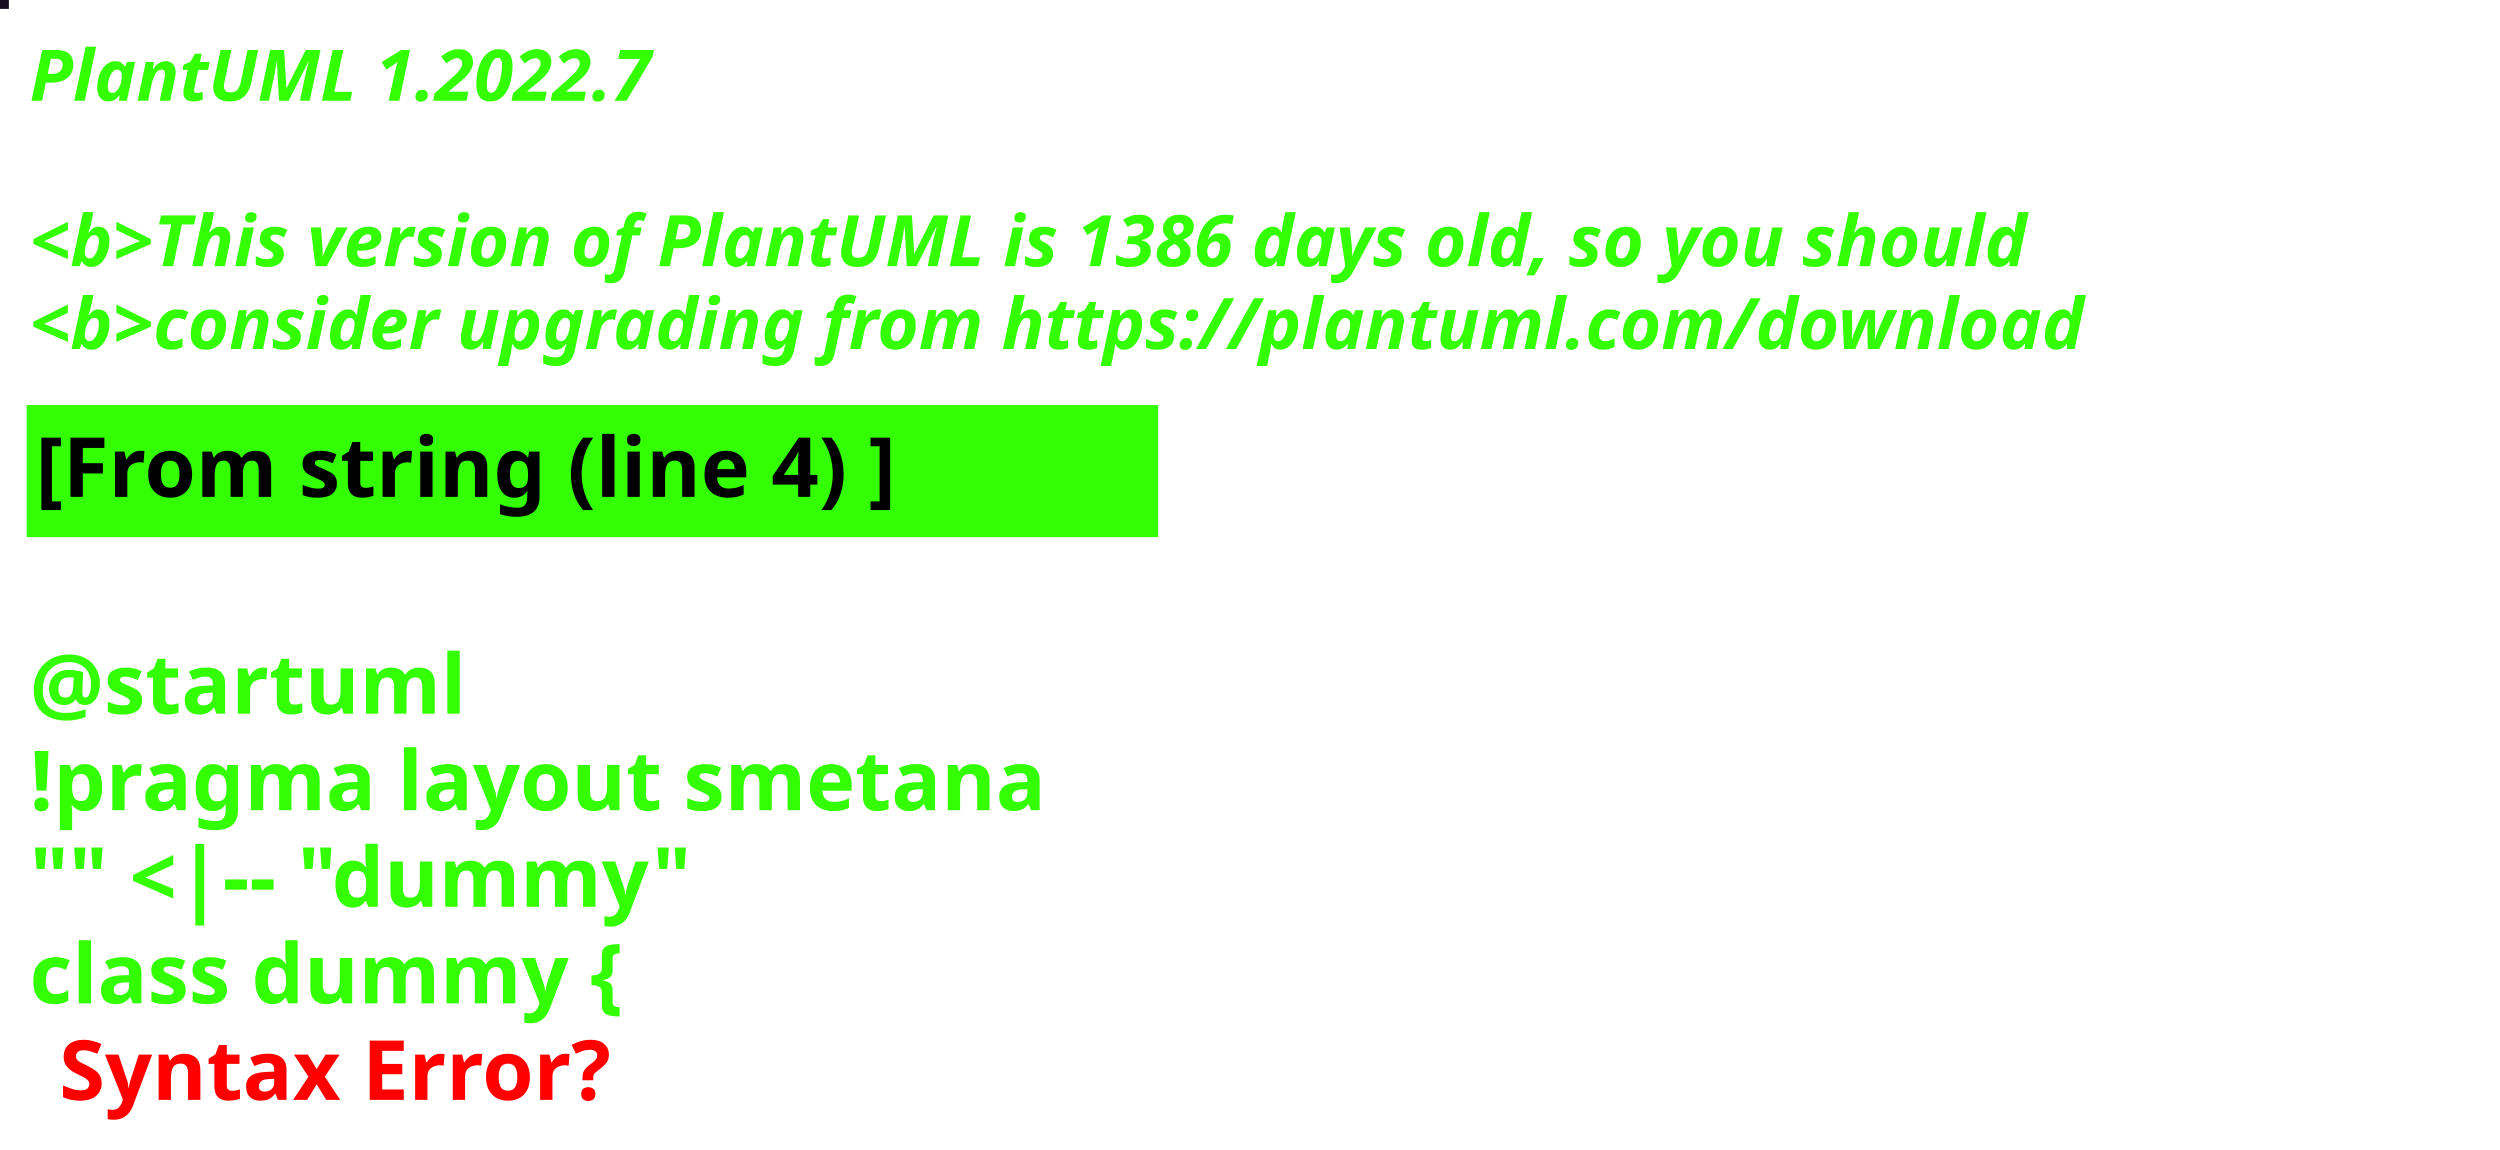
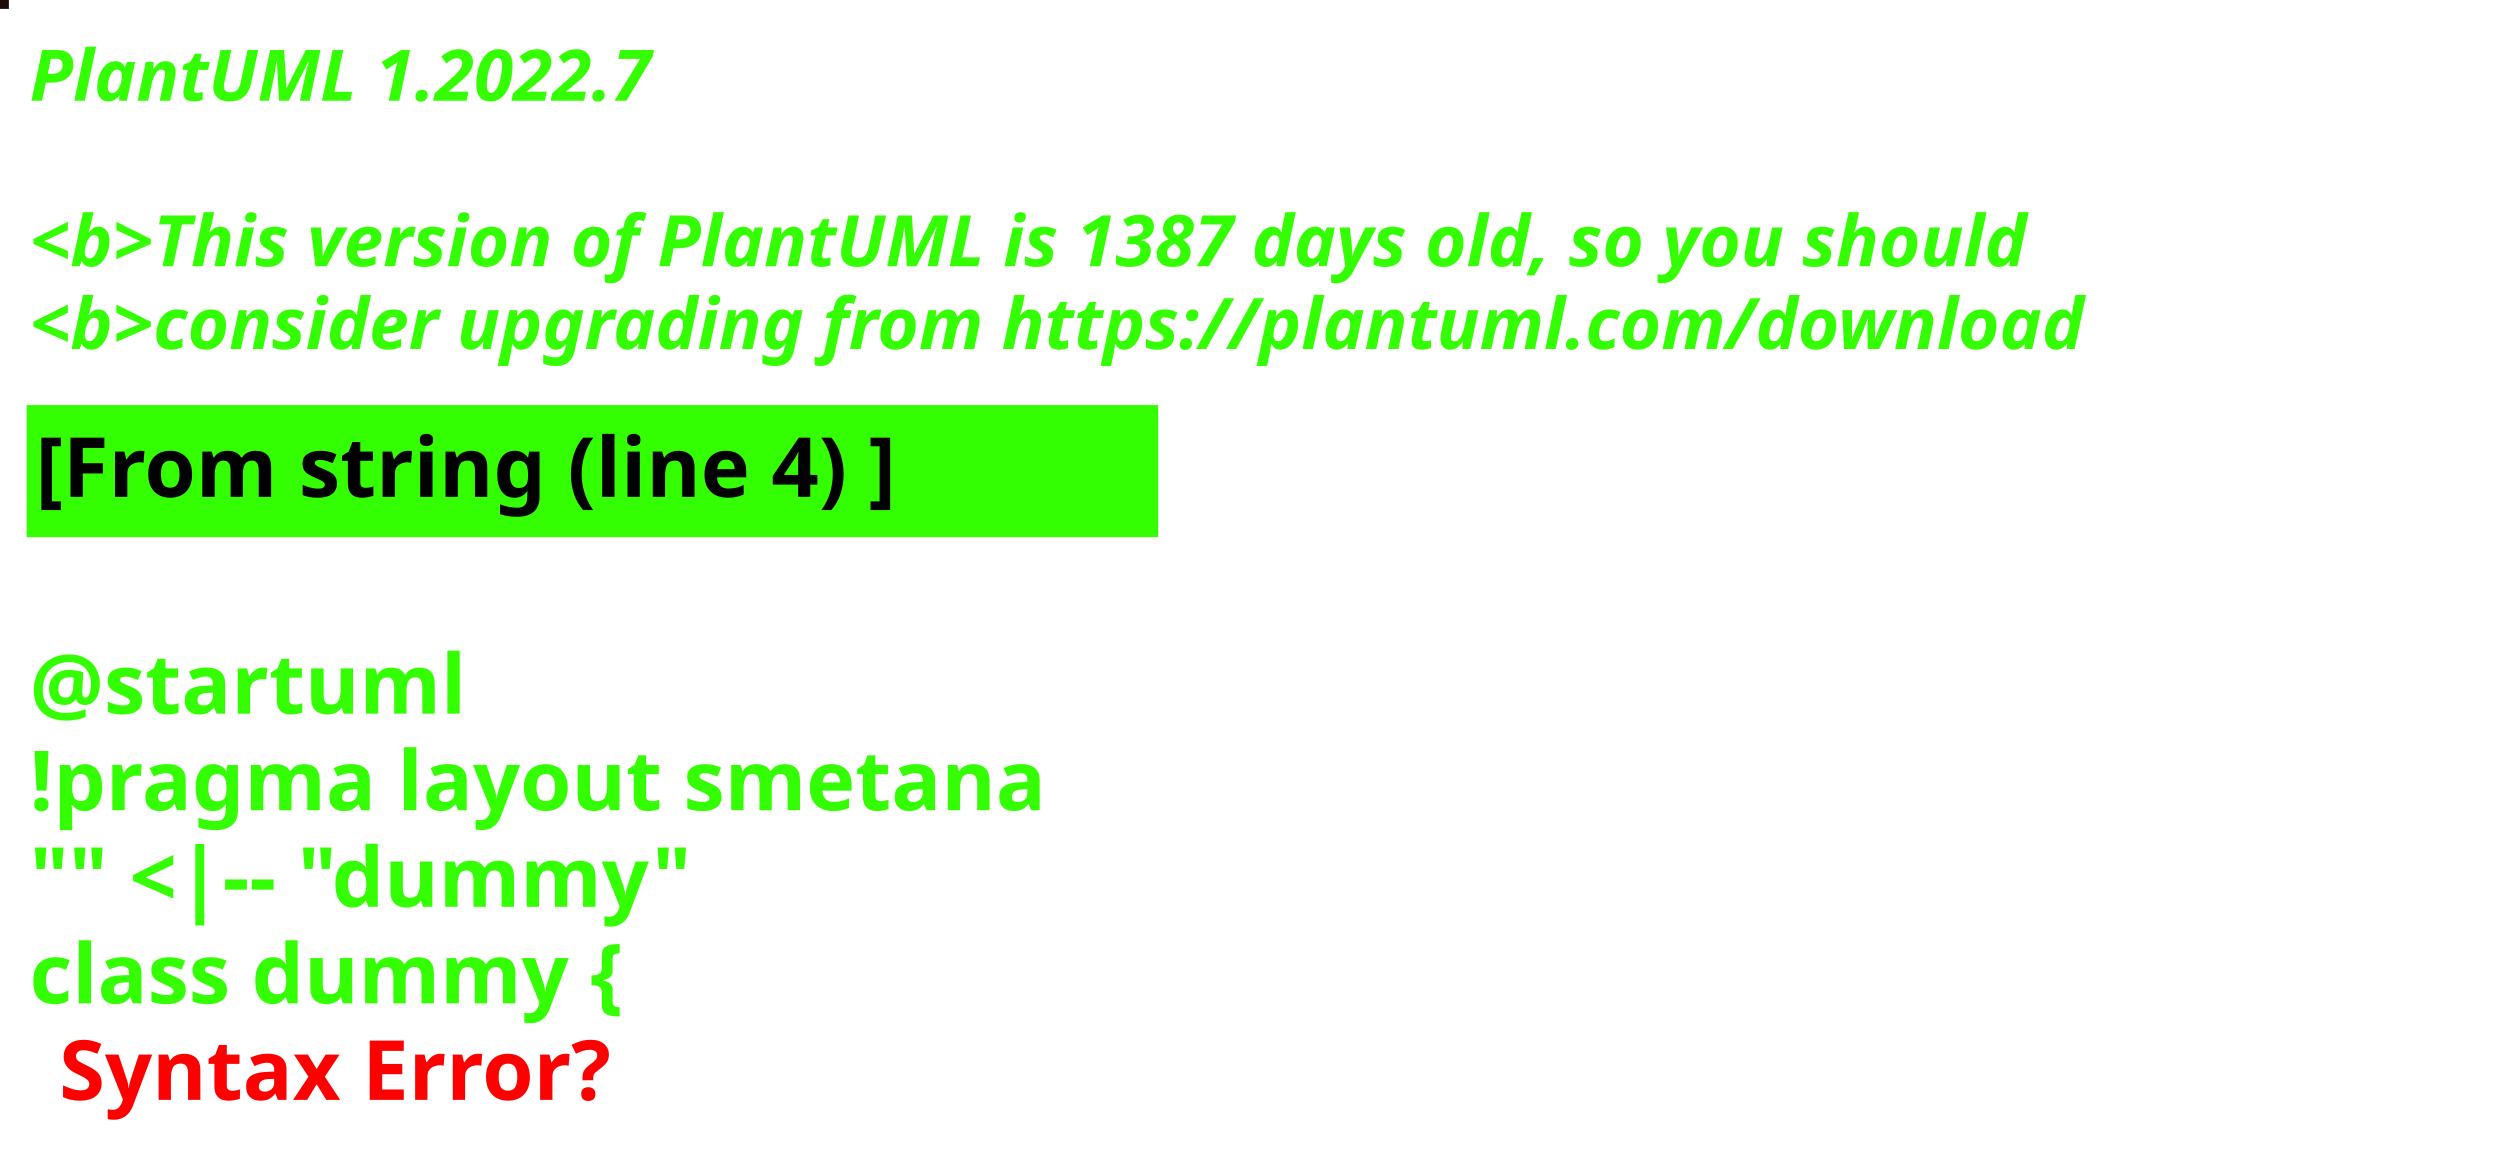
<svg xmlns="http://www.w3.org/2000/svg" contentStyleType="text/css" height="194px" preserveAspectRatio="none" style="width:422px;height:194px;background:#000000;" version="1.1" viewBox="0 0 422 194" width="422px" zoomAndPan="magnify">
  <defs />
  <g>
-     <rect fill="#180F23" height="1" style="stroke:#180F23;stroke-width:1.0;" width="1" x="0" y="0" />
+     <rect fill="#1D0C08" height="1" style="stroke:#1D0C08;stroke-width:1.0;" width="1" x="0" y="0" />
    <text fill="#33FF02" font-family="sans-serif" font-size="12" font-style="italic" font-weight="bold" lengthAdjust="spacing" textLength="127" x="5" y="17">PlantUML 1.2022.7</text>
    <text fill="#33FF02" font-family="sans-serif" font-size="12" font-style="italic" font-weight="bold" lengthAdjust="spacing" textLength="4" x="5" y="30.969"> </text>
-     <text fill="#33FF02" font-family="sans-serif" font-size="12" font-style="italic" font-weight="bold" lengthAdjust="spacing" textLength="407" x="5" y="44.938">&lt;b&gt;This version of PlantUML is 1386 days old, so you should</text>
+     <text fill="#33FF02" font-family="sans-serif" font-size="12" font-style="italic" font-weight="bold" lengthAdjust="spacing" textLength="407" x="5" y="44.938">&lt;b&gt;This version of PlantUML is 1387 days old, so you should</text>
    <text fill="#33FF02" font-family="sans-serif" font-size="12" font-style="italic" font-weight="bold" lengthAdjust="spacing" textLength="408" x="5" y="58.906">&lt;b&gt;consider upgrading from https://plantuml.com/download</text>
    <rect fill="#33FF02" height="21.297" style="stroke:#33FF02;stroke-width:1.0;" width="190" x="5" y="68.875" />
    <text fill="#000000" font-family="sans-serif" font-size="14" font-weight="bold" lengthAdjust="spacing" textLength="168" x="6" y="83.875">[From string (line 4) ]</text>
    <text fill="#33FF02" font-family="sans-serif" font-size="14" font-weight="bold" lengthAdjust="spacing" textLength="5" x="5" y="104.172"> </text>
    <text fill="#33FF02" font-family="sans-serif" font-size="14" font-weight="bold" lengthAdjust="spacing" textLength="79" x="5" y="120.469">@startuml</text>
    <text fill="#33FF02" font-family="sans-serif" font-size="14" font-weight="bold" lengthAdjust="spacing" textLength="190" x="5" y="136.766">!pragma layout smetana</text>
    <text fill="#33FF02" font-family="sans-serif" font-size="14" font-weight="bold" lengthAdjust="spacing" textLength="124" x="5" y="153.062">"" &lt;|-- "dummy"</text>
    <text fill="#33FF02" font-family="sans-serif" font-size="14" font-weight="bold" lengthAdjust="spacing" text-decoration="wavy underline" textLength="117" x="5" y="169.359">class dummy {</text>
    <text fill="#FF0000" font-family="sans-serif" font-size="14" font-weight="bold" lengthAdjust="spacing" textLength="106" x="10" y="185.656">Syntax Error?</text>
  </g>
</svg>
